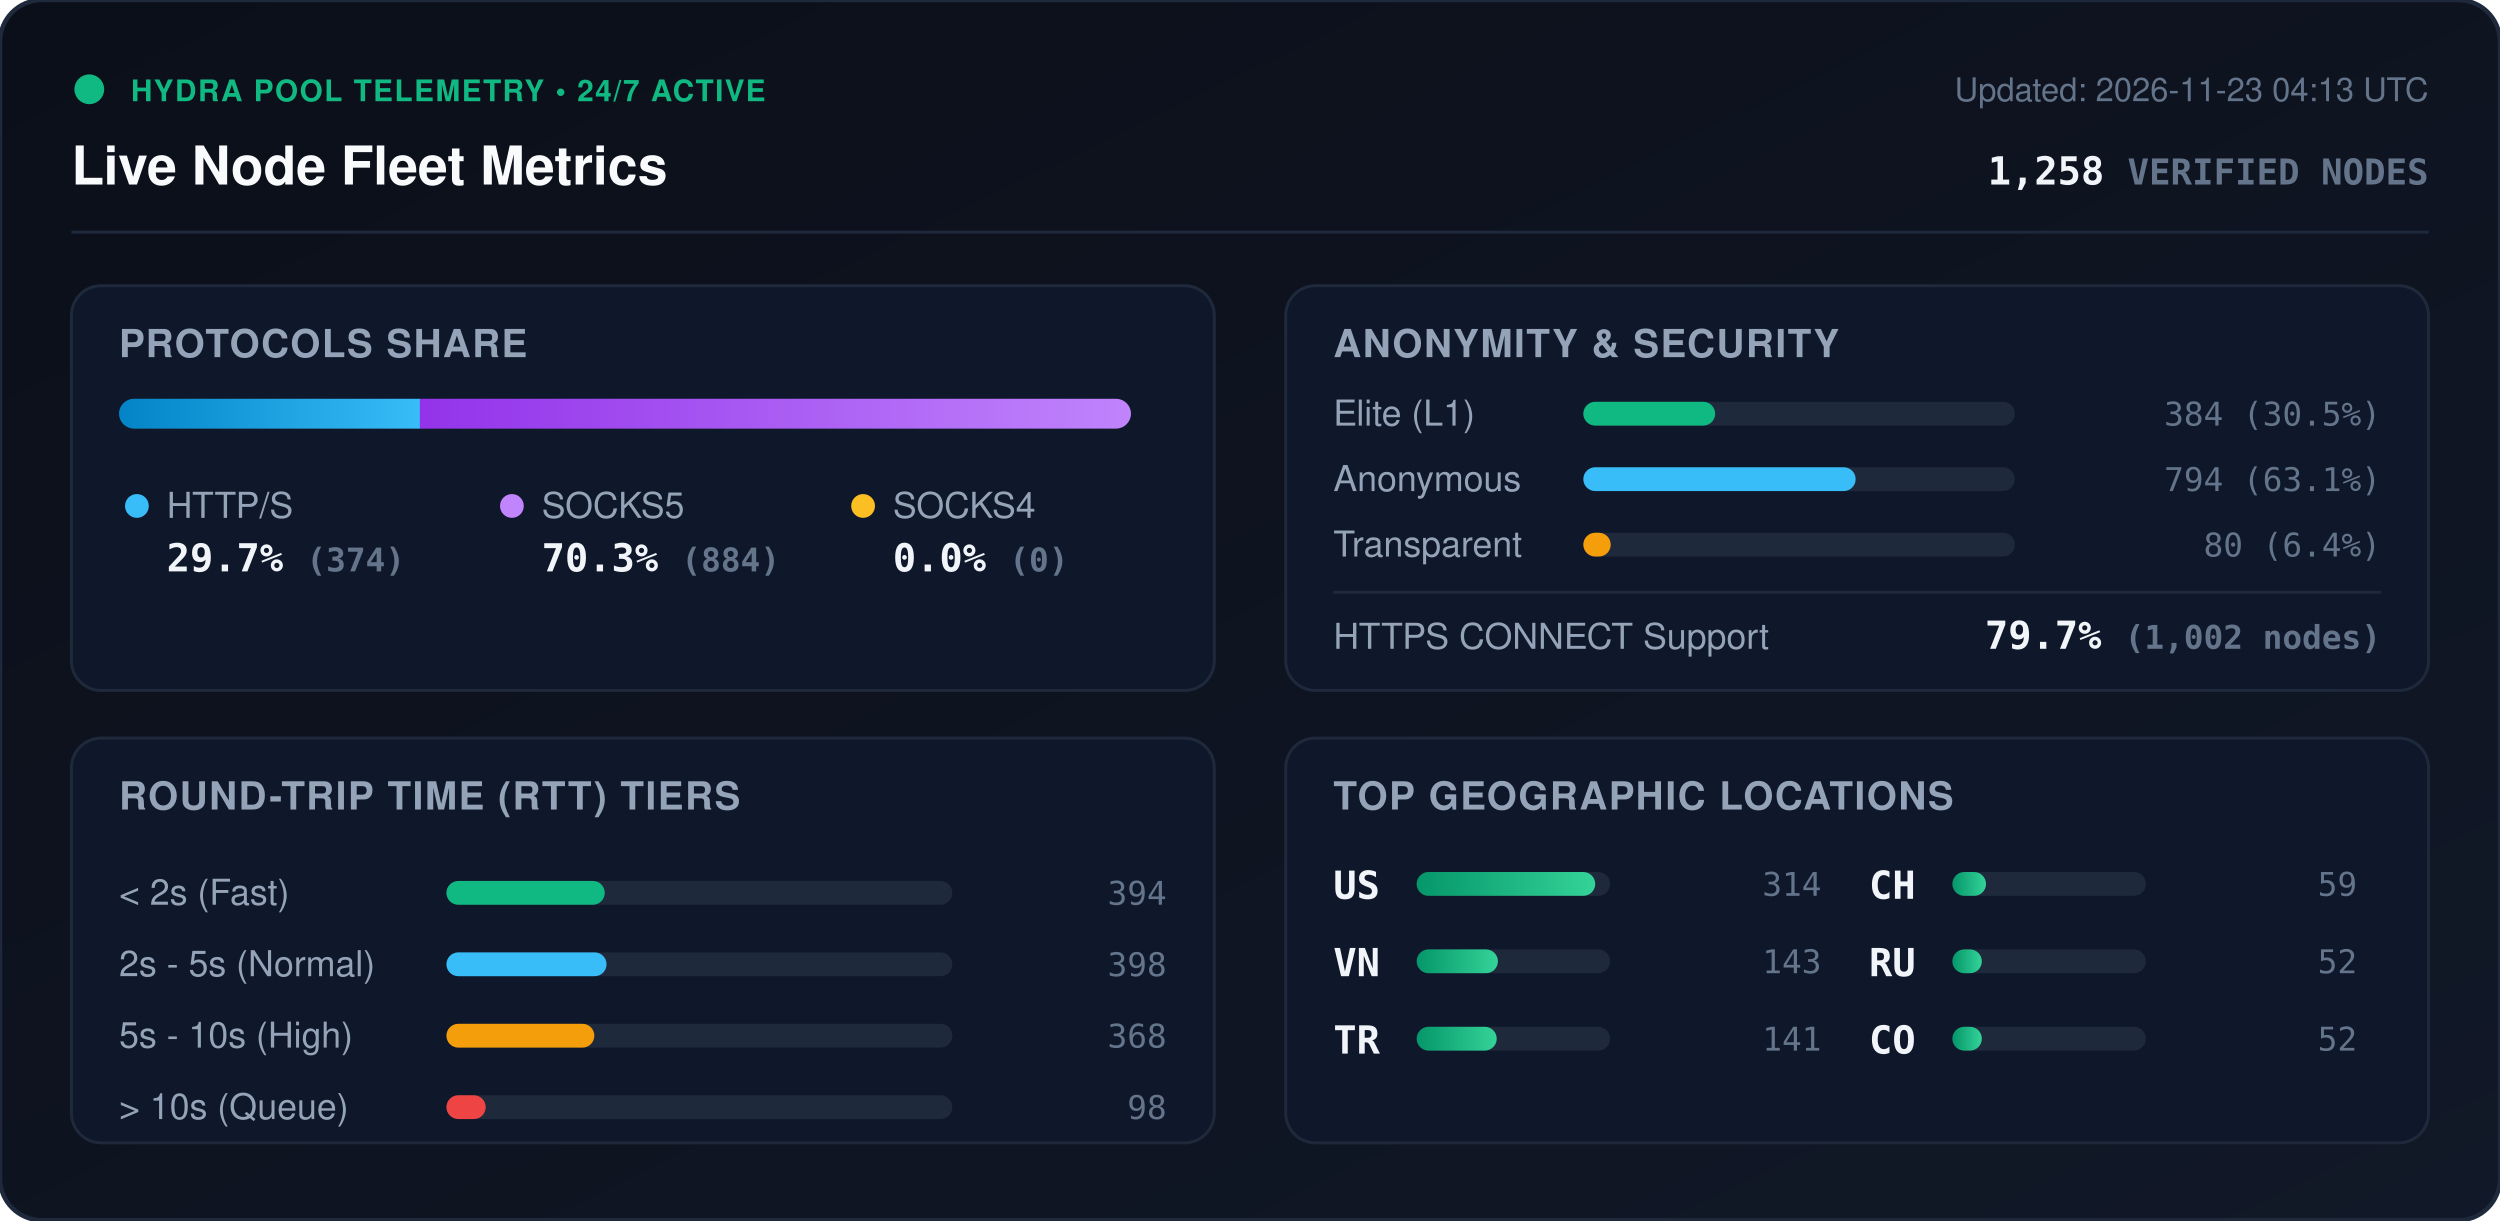
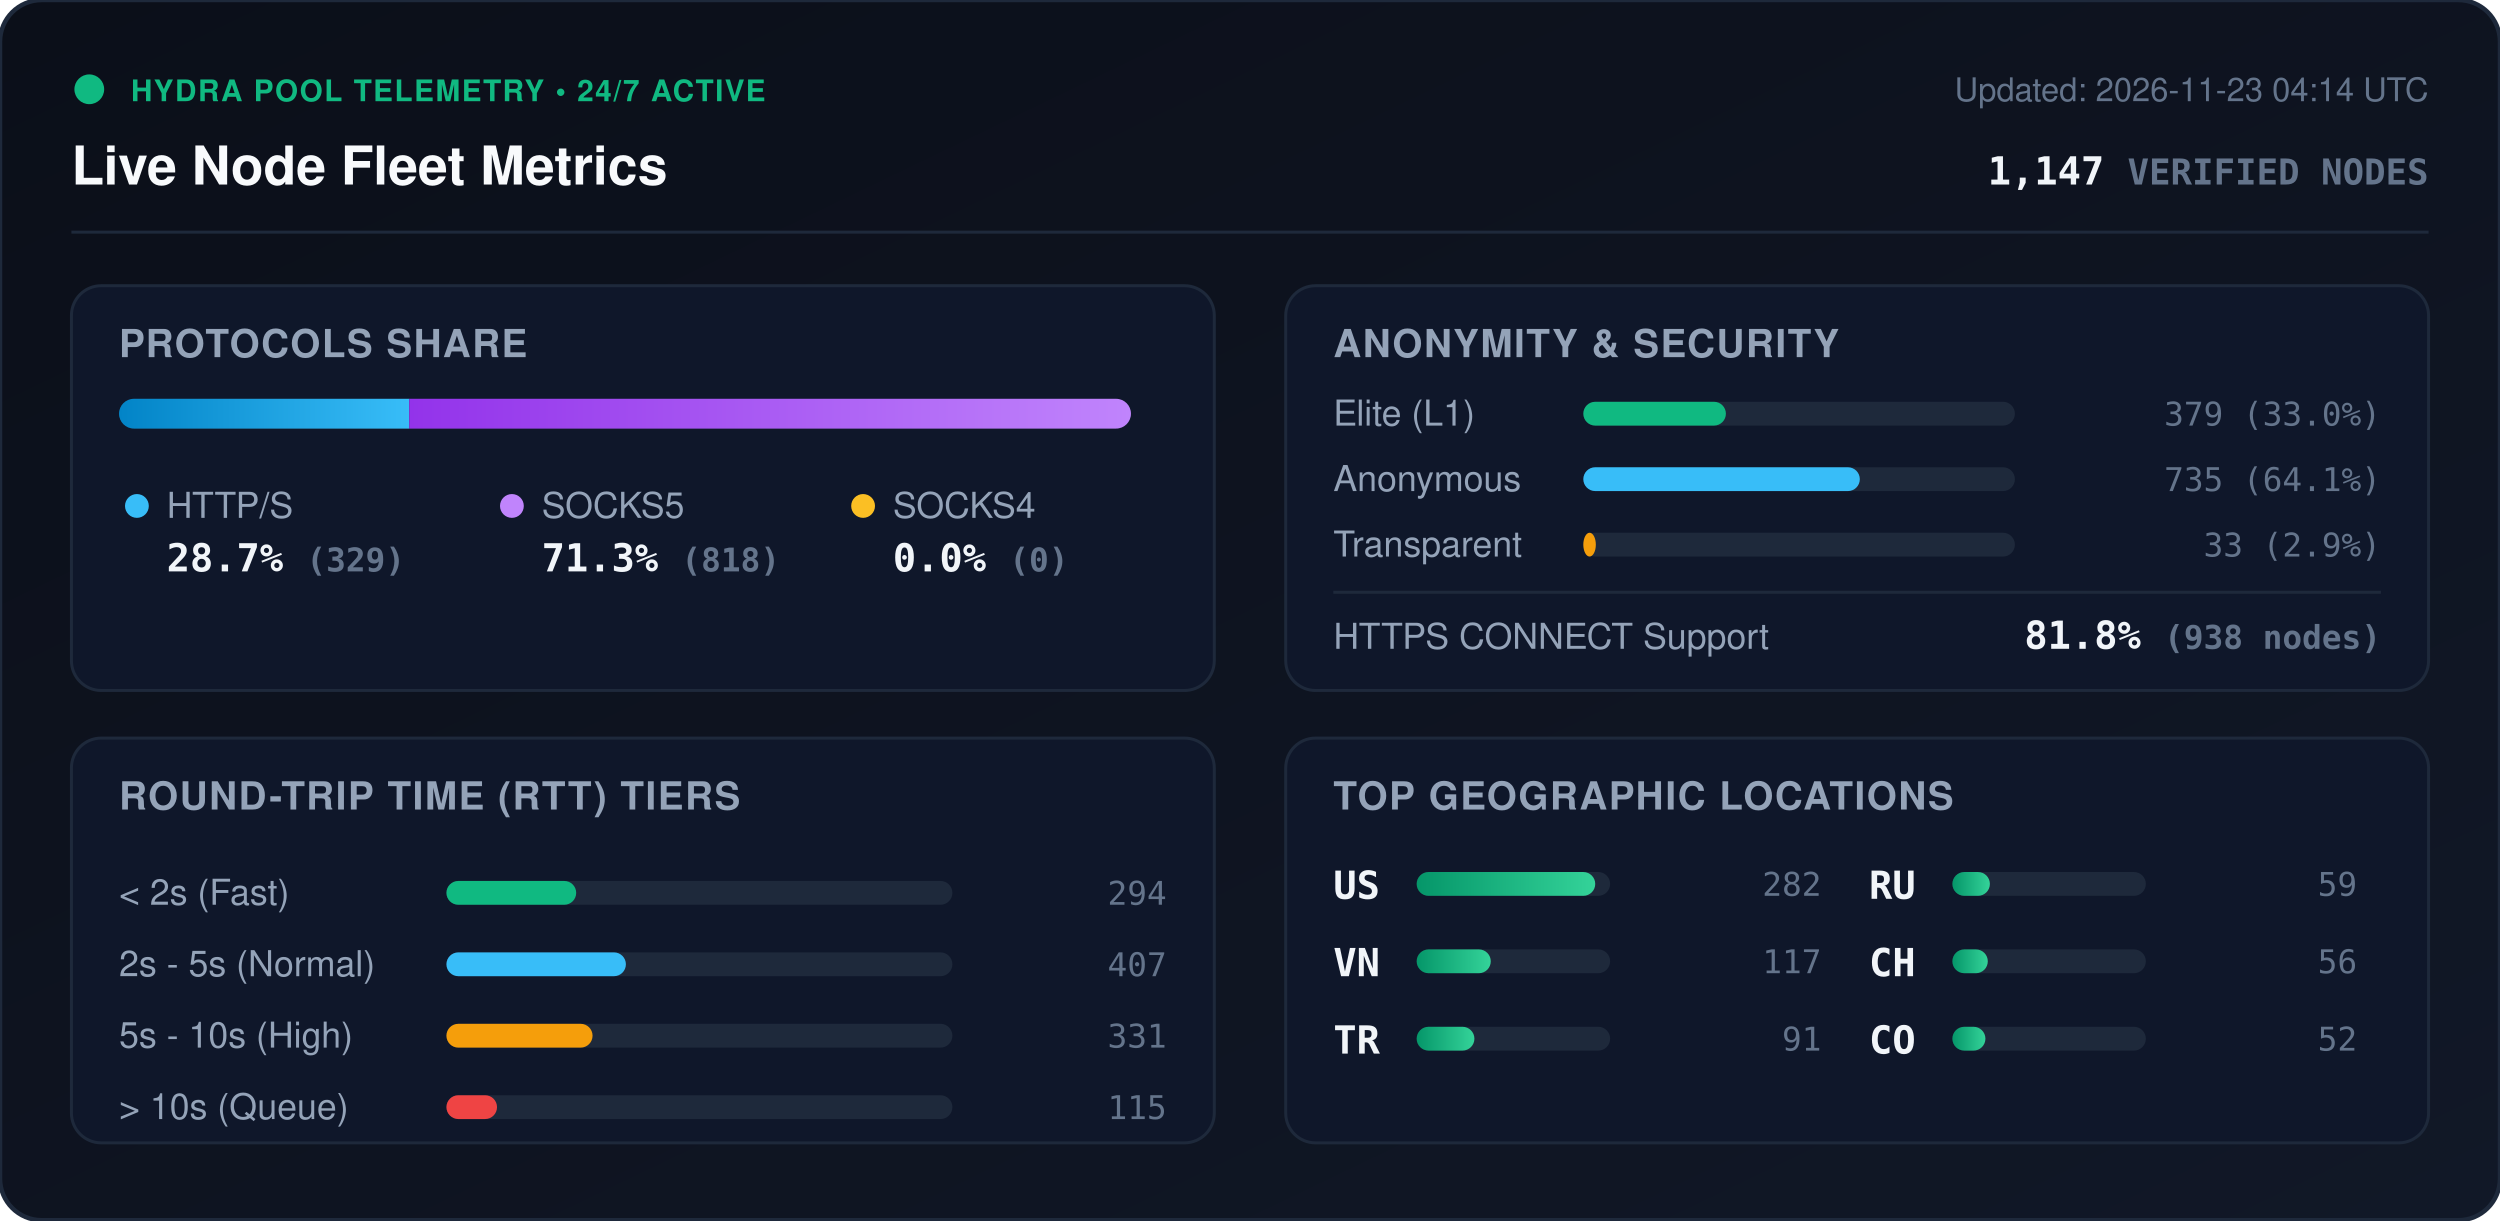
<svg xmlns="http://www.w3.org/2000/svg" viewBox="0 0 840 410" width="840" height="410" style="max-width: 100%; height: auto;">
  <defs>
    <linearGradient id="bg" x1="0%" y1="0%" x2="100%" y2="100%">
      <stop offset="0%" stop-color="#0b0f19" />
      <stop offset="100%" stop-color="#111827" />
    </linearGradient>
    <linearGradient id="bar-http" x1="0%" y1="0%" x2="100%" y2="0%">
      <stop offset="0%" stop-color="#0284c7" />
      <stop offset="100%" stop-color="#38bdf8" />
    </linearGradient>
    <linearGradient id="bar-socks5" x1="0%" y1="0%" x2="100%" y2="0%">
      <stop offset="0%" stop-color="#9333ea" />
      <stop offset="100%" stop-color="#c084fc" />
    </linearGradient>
    <linearGradient id="bar-socks4" x1="0%" y1="0%" x2="100%" y2="0%">
      <stop offset="0%" stop-color="#d97706" />
      <stop offset="100%" stop-color="#fbbf24" />
    </linearGradient>
    <linearGradient id="bar-green" x1="0%" y1="0%" x2="100%" y2="0%">
      <stop offset="0%" stop-color="#059669" />
      <stop offset="100%" stop-color="#34d399" />
    </linearGradient>
    <clipPath id="prog-track-clip">
      <rect width="340.0" height="10" rx="5" />
    </clipPath>
    <style>
      .title { font: 700 18px -apple-system, BlinkMacSystemFont, 'Segoe UI', Helvetica, Arial, sans-serif; fill: #f8fafc; }
      .sub { font: 500 11px -apple-system, BlinkMacSystemFont, 'Segoe UI', Helvetica, Arial, sans-serif; fill: #64748b; }
      .section-hdr { font: 600 13px -apple-system, BlinkMacSystemFont, 'Segoe UI', Helvetica, Arial, sans-serif; fill: #94a3b8; letter-spacing: 0.5px; }
      .metric-val { font: 700 13px -apple-system, BlinkMacSystemFont, 'Segoe UI', Helvetica, Arial, sans-serif; fill: #f1f5f9; }
      .metric-lbl { font: 500 12px -apple-system, BlinkMacSystemFont, 'Segoe UI', Helvetica, Arial, sans-serif; fill: #94a3b8; }
      .badge-txt { font: 700 10px -apple-system, BlinkMacSystemFont, 'Segoe UI', Helvetica, Arial, sans-serif; fill: #10b981; letter-spacing: 0.5px; }
      .mono { font-family: ui-monospace, SFMono-Regular, Menlo, Monaco, Consolas, monospace; }
      .pulse { animation: beacon 2s infinite ease-in-out; }
      @keyframes beacon { 0%, 100% { opacity: 1; } 50% { opacity: 0.35; } }
    </style>
  </defs>
  <rect width="840" height="410" rx="14" fill="url(#bg)" stroke="#1e293b" stroke-width="1.5" />
  <g transform="translate(24, 24)">
    <circle cx="6" cy="6" r="5" fill="#10b981" class="pulse" />
    <text x="20" y="10" class="badge-txt">HYDRA POOL TELEMETRY • 24/7 ACTIVE</text>
    <text x="0" y="38" class="title">Live Node Fleet Metrics</text>
-     <text x="792" y="10" text-anchor="end" class="sub">Updated: 2026-11-23 04:13 UTC</text>
-     <text x="792" y="38" text-anchor="end" class="metric-val mono" fill="#38bdf8">1,258 <tspan font-size="12" fill="#64748b">VERIFIED NODES</tspan>
+     <text x="792" y="10" text-anchor="end" class="sub">Updated: 2026-11-23 04:14 UTC</text>
+     <text x="792" y="38" text-anchor="end" class="metric-val mono" fill="#38bdf8">1,147 <tspan font-size="12" fill="#64748b">VERIFIED NODES</tspan>
    </text>
  </g>
  <line x1="24" y1="78" x2="816" y2="78" stroke="#1e293b" stroke-width="1" />
  <g transform="translate(24, 96)">
    <rect width="384" height="136" rx="10" fill="#0f172a" stroke="#1e293b" />
    <text x="16" y="24" class="section-hdr">PROTOCOLS SHARE</text>
    <g transform="translate(16, 38)">
      <rect width="340.0" height="10" rx="5" fill="#1e293b" />
      <g clip-path="url(#prog-track-clip)">
-         <rect x="0" width="101.1" height="10" fill="url(#bar-http)" />
-         <rect x="101.1" width="238.9" height="10" fill="url(#bar-socks5)" />
+         <rect x="0" width="97.5" height="10" fill="url(#bar-http)" />
+         <rect x="97.5" width="242.5" height="10" fill="url(#bar-socks5)" />
        <rect x="340.0" width="0.0" height="10" fill="url(#bar-socks4)" />
      </g>
    </g>
    <g transform="translate(16, 68)">
      <circle cx="6" cy="6" r="4" fill="#38bdf8" />
      <text x="16" y="10" class="metric-lbl">HTTP/S</text>
-       <text x="16" y="28" class="metric-val mono">29.7% <tspan font-size="11" fill="#64748b">(374)</tspan>
+       <text x="16" y="28" class="metric-val mono">28.7% <tspan font-size="11" fill="#64748b">(329)</tspan>
      </text>
      <circle cx="132" cy="6" r="4" fill="#c084fc" />
      <text x="142" y="10" class="metric-lbl">SOCKS5</text>
-       <text x="142" y="28" class="metric-val mono">70.3% <tspan font-size="11" fill="#64748b">(884)</tspan>
+       <text x="142" y="28" class="metric-val mono">71.3% <tspan font-size="11" fill="#64748b">(818)</tspan>
      </text>
      <circle cx="250" cy="6" r="4" fill="#fbbf24" />
      <text x="260" y="10" class="metric-lbl">SOCKS4</text>
      <text x="260" y="28" class="metric-val mono">0.0% <tspan font-size="11" fill="#64748b">(0)</tspan>
      </text>
    </g>
  </g>
  <g transform="translate(432, 96)">
    <rect width="384" height="136" rx="10" fill="#0f172a" stroke="#1e293b" />
    <text x="16" y="24" class="section-hdr">ANONYMITY &amp; SECURITY</text>
    <text x="16" y="47" class="metric-lbl">Elite (L1)</text>
    <rect x="100" y="39" width="145.0" height="8" rx="4" fill="#1e293b" />
-     <rect x="100" y="39" width="44.3" height="8" rx="4" fill="#10b981" />
-     <text x="368" y="47" text-anchor="end" class="mono sub" fill="#e2e8f0">384 (30.5%)</text>
+     <rect x="100" y="39" width="47.9" height="8" rx="4" fill="#10b981" />
+     <text x="368" y="47" text-anchor="end" class="mono sub" fill="#e2e8f0">379 (33.0%)</text>
    <text x="16" y="69" class="metric-lbl">Anonymous</text>
    <rect x="100" y="61" width="145.0" height="8" rx="4" fill="#1e293b" />
-     <rect x="100" y="61" width="91.5" height="8" rx="4" fill="#38bdf8" />
-     <text x="368" y="69" text-anchor="end" class="mono sub" fill="#e2e8f0">794 (63.1%)</text>
+     <rect x="100" y="61" width="92.9" height="8" rx="4" fill="#38bdf8" />
+     <text x="368" y="69" text-anchor="end" class="mono sub" fill="#e2e8f0">735 (64.1%)</text>
    <text x="16" y="91" class="metric-lbl">Transparent</text>
    <rect x="100" y="83" width="145.0" height="8" rx="4" fill="#1e293b" />
-     <rect x="100" y="83" width="9.2" height="8" rx="4" fill="#f59e0b" />
-     <text x="368" y="91" text-anchor="end" class="mono sub" fill="#e2e8f0">80 (6.4%)</text>
+     <rect x="100" y="83" width="4.2" height="8" rx="4" fill="#f59e0b" />
+     <text x="368" y="91" text-anchor="end" class="mono sub" fill="#e2e8f0">33 (2.9%)</text>
    <line x1="16" y1="103" x2="368" y2="103" stroke="#1e293b" stroke-width="1" />
    <text x="16" y="122" class="metric-lbl">HTTPS CONNECT Support</text>
-     <text x="368" y="122" text-anchor="end" class="metric-val mono" fill="#34d399">79.7% <tspan font-size="11" fill="#64748b">(1,002 nodes)</tspan>
+     <text x="368" y="122" text-anchor="end" class="metric-val mono" fill="#34d399">81.8% <tspan font-size="11" fill="#64748b">(938 nodes)</tspan>
    </text>
  </g>
  <g transform="translate(24, 248)">
    <rect width="384" height="136" rx="10" fill="#0f172a" stroke="#1e293b" />
    <text x="16" y="24" class="section-hdr">ROUND-TRIP TIME (RTT) TIERS</text>
    <g transform="translate(16, 42)">
      <text x="0" y="14" class="metric-lbl">&lt; 2s (Fast)</text>
      <rect x="110" y="6" width="170" height="8" rx="4" fill="#1e293b" />
-       <rect x="110" y="6" width="53.2" height="8" rx="4" fill="#10b981" />
-       <text x="352" y="14" text-anchor="end" class="mono sub">394</text>
+       <rect x="110" y="6" width="43.6" height="8" rx="4" fill="#10b981" />
+       <text x="352" y="14" text-anchor="end" class="mono sub">294</text>
      <text x="0" y="38" class="metric-lbl">2s - 5s (Normal)</text>
      <rect x="110" y="30" width="170" height="8" rx="4" fill="#1e293b" />
-       <rect x="110" y="30" width="53.8" height="8" rx="4" fill="#38bdf8" />
-       <text x="352" y="38" text-anchor="end" class="mono sub">398</text>
+       <rect x="110" y="30" width="60.3" height="8" rx="4" fill="#38bdf8" />
+       <text x="352" y="38" text-anchor="end" class="mono sub">407</text>
      <text x="0" y="62" class="metric-lbl">5s - 10s (High)</text>
      <rect x="110" y="54" width="170" height="8" rx="4" fill="#1e293b" />
-       <rect x="110" y="54" width="49.7" height="8" rx="4" fill="#f59e0b" />
-       <text x="352" y="62" text-anchor="end" class="mono sub">368</text>
+       <rect x="110" y="54" width="49.1" height="8" rx="4" fill="#f59e0b" />
+       <text x="352" y="62" text-anchor="end" class="mono sub">331</text>
      <text x="0" y="86" class="metric-lbl">&gt; 10s (Queue)</text>
      <rect x="110" y="78" width="170" height="8" rx="4" fill="#1e293b" />
-       <rect x="110" y="78" width="13.2" height="8" rx="4" fill="#ef4444" />
-       <text x="352" y="86" text-anchor="end" class="mono sub">98</text>
+       <rect x="110" y="78" width="17.0" height="8" rx="4" fill="#ef4444" />
+       <text x="352" y="86" text-anchor="end" class="mono sub">115</text>
    </g>
  </g>
  <g transform="translate(432, 248)">
    <rect width="384" height="136" rx="10" fill="#0f172a" stroke="#1e293b" />
    <text x="16" y="24" class="section-hdr">TOP GEOGRAPHIC LOCATIONS</text>
    <g transform="translate(16, 42)">
      <g transform="translate(0, 0)">
        <text x="0" y="12" class="mono metric-val" font-size="12">US</text>
        <rect x="28" y="3" width="65" height="8" rx="4" fill="#1e293b" />
        <rect x="28" y="3" width="60.0" height="8" rx="4" fill="url(#bar-green)" />
-         <text x="164" y="11" text-anchor="end" class="mono sub">314</text>
+         <text x="164" y="11" text-anchor="end" class="mono sub">282</text>
      </g>
      <g transform="translate(0, 26)">
        <text x="0" y="12" class="mono metric-val" font-size="12">VN</text>
        <rect x="28" y="3" width="65" height="8" rx="4" fill="#1e293b" />
-         <rect x="28" y="3" width="27.3" height="8" rx="4" fill="url(#bar-green)" />
-         <text x="164" y="11" text-anchor="end" class="mono sub">143</text>
+         <rect x="28" y="3" width="24.9" height="8" rx="4" fill="url(#bar-green)" />
+         <text x="164" y="11" text-anchor="end" class="mono sub">117</text>
      </g>
      <g transform="translate(0, 52)">
        <text x="0" y="12" class="mono metric-val" font-size="12">TR</text>
        <rect x="28" y="3" width="65" height="8" rx="4" fill="#1e293b" />
-         <rect x="28" y="3" width="26.9" height="8" rx="4" fill="url(#bar-green)" />
-         <text x="164" y="11" text-anchor="end" class="mono sub">141</text>
+         <rect x="28" y="3" width="19.4" height="8" rx="4" fill="url(#bar-green)" />
+         <text x="164" y="11" text-anchor="end" class="mono sub">91</text>
      </g>
      <g transform="translate(180, 0)">
-         <text x="0" y="12" class="mono metric-val" font-size="12">CH</text>
+         <text x="0" y="12" class="mono metric-val" font-size="12">RU</text>
        <rect x="28" y="3" width="65" height="8" rx="4" fill="#1e293b" />
-         <rect x="28" y="3" width="11.3" height="8" rx="4" fill="url(#bar-green)" />
+         <rect x="28" y="3" width="12.6" height="8" rx="4" fill="url(#bar-green)" />
        <text x="164" y="11" text-anchor="end" class="mono sub">59</text>
      </g>
      <g transform="translate(180, 26)">
-         <text x="0" y="12" class="mono metric-val" font-size="12">RU</text>
+         <text x="0" y="12" class="mono metric-val" font-size="12">CH</text>
        <rect x="28" y="3" width="65" height="8" rx="4" fill="#1e293b" />
-         <rect x="28" y="3" width="9.9" height="8" rx="4" fill="url(#bar-green)" />
-         <text x="164" y="11" text-anchor="end" class="mono sub">52</text>
+         <rect x="28" y="3" width="11.9" height="8" rx="4" fill="url(#bar-green)" />
+         <text x="164" y="11" text-anchor="end" class="mono sub">56</text>
      </g>
      <g transform="translate(180, 52)">
        <text x="0" y="12" class="mono metric-val" font-size="12">CO</text>
        <rect x="28" y="3" width="65" height="8" rx="4" fill="#1e293b" />
-         <rect x="28" y="3" width="9.9" height="8" rx="4" fill="url(#bar-green)" />
+         <rect x="28" y="3" width="11.1" height="8" rx="4" fill="url(#bar-green)" />
        <text x="164" y="11" text-anchor="end" class="mono sub">52</text>
      </g>
    </g>
  </g>
</svg>
